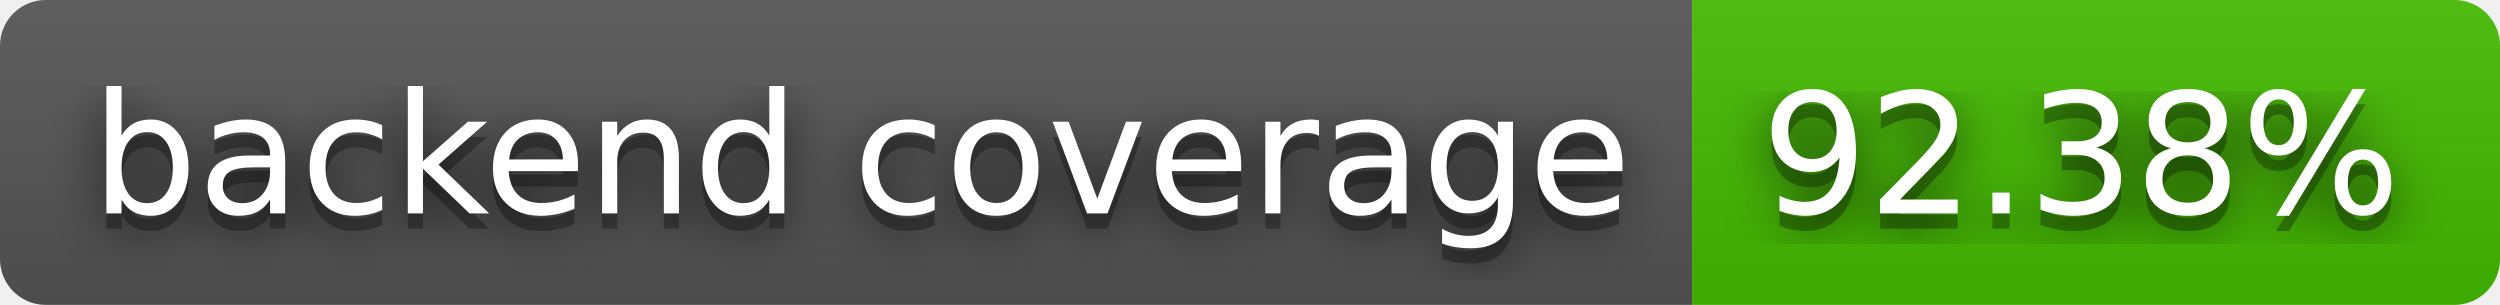
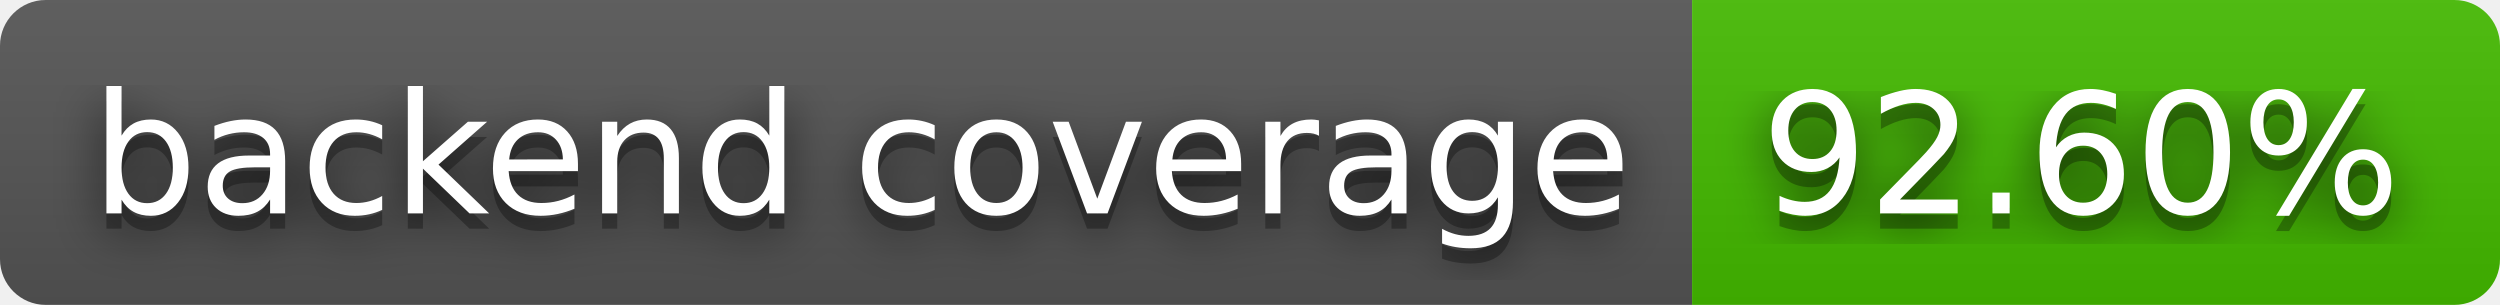
- <svg xmlns="http://www.w3.org/2000/svg" width="164" height="20" role="img" aria-label="backend coverage: 92.38%">
+ <svg xmlns="http://www.w3.org/2000/svg" width="164" height="20" role="img" aria-label="backend coverage: 92.60%">
  <filter id="blur">
    <feGaussianBlur stdDeviation="16" />
  </filter>
  <linearGradient id="s" x2="0" y2="100%">
    <stop offset="0" stop-color="#bbb" stop-opacity=".1" />
    <stop offset="1" stop-opacity=".1" />
  </linearGradient>
  <clipPath id="r">
    <rect width="164" height="20" rx="3" />
  </clipPath>
  <g clip-path="url(#r)">
    <rect width="111" height="20" fill="#555" />
    <rect x="111" width="53" height="20" fill="#4b0" />
    <rect width="164" height="20" fill="url(#s)" />
  </g>
  <g fill="#fff" text-anchor="middle" font-family="Verdana,Geneva,DejaVu Sans,sans-serif" text-rendering="geometricPrecision" font-size="110">
    <g transform="scale(.1)">
      <g aria-hidden="true" fill="#010101">
        <text x="565" y="150" fill-opacity=".8" filter="url(#blur)" textLength="1010">backend coverage</text>
        <text x="565" y="150" fill-opacity=".3" textLength="1010">backend coverage</text>
      </g>
      <text x="565" y="140" textLength="1010">backend coverage</text>
    </g>
    <g transform="scale(.1)">
      <g aria-hidden="true" fill="#010101">
-         <text x="1365" y="150" fill-opacity=".8" filter="url(#blur)" textLength="430">92.38%</text>
-         <text x="1365" y="150" fill-opacity=".3" textLength="430">92.38%</text>
+         <text x="1365" y="150" fill-opacity=".8" filter="url(#blur)" textLength="430">92.60%</text>
+         <text x="1365" y="150" fill-opacity=".3" textLength="430">92.60%</text>
      </g>
-       <text x="1365" y="140" textLength="430">92.38%</text>
+       <text x="1365" y="140" textLength="430">92.60%</text>
    </g>
  </g>
</svg>
